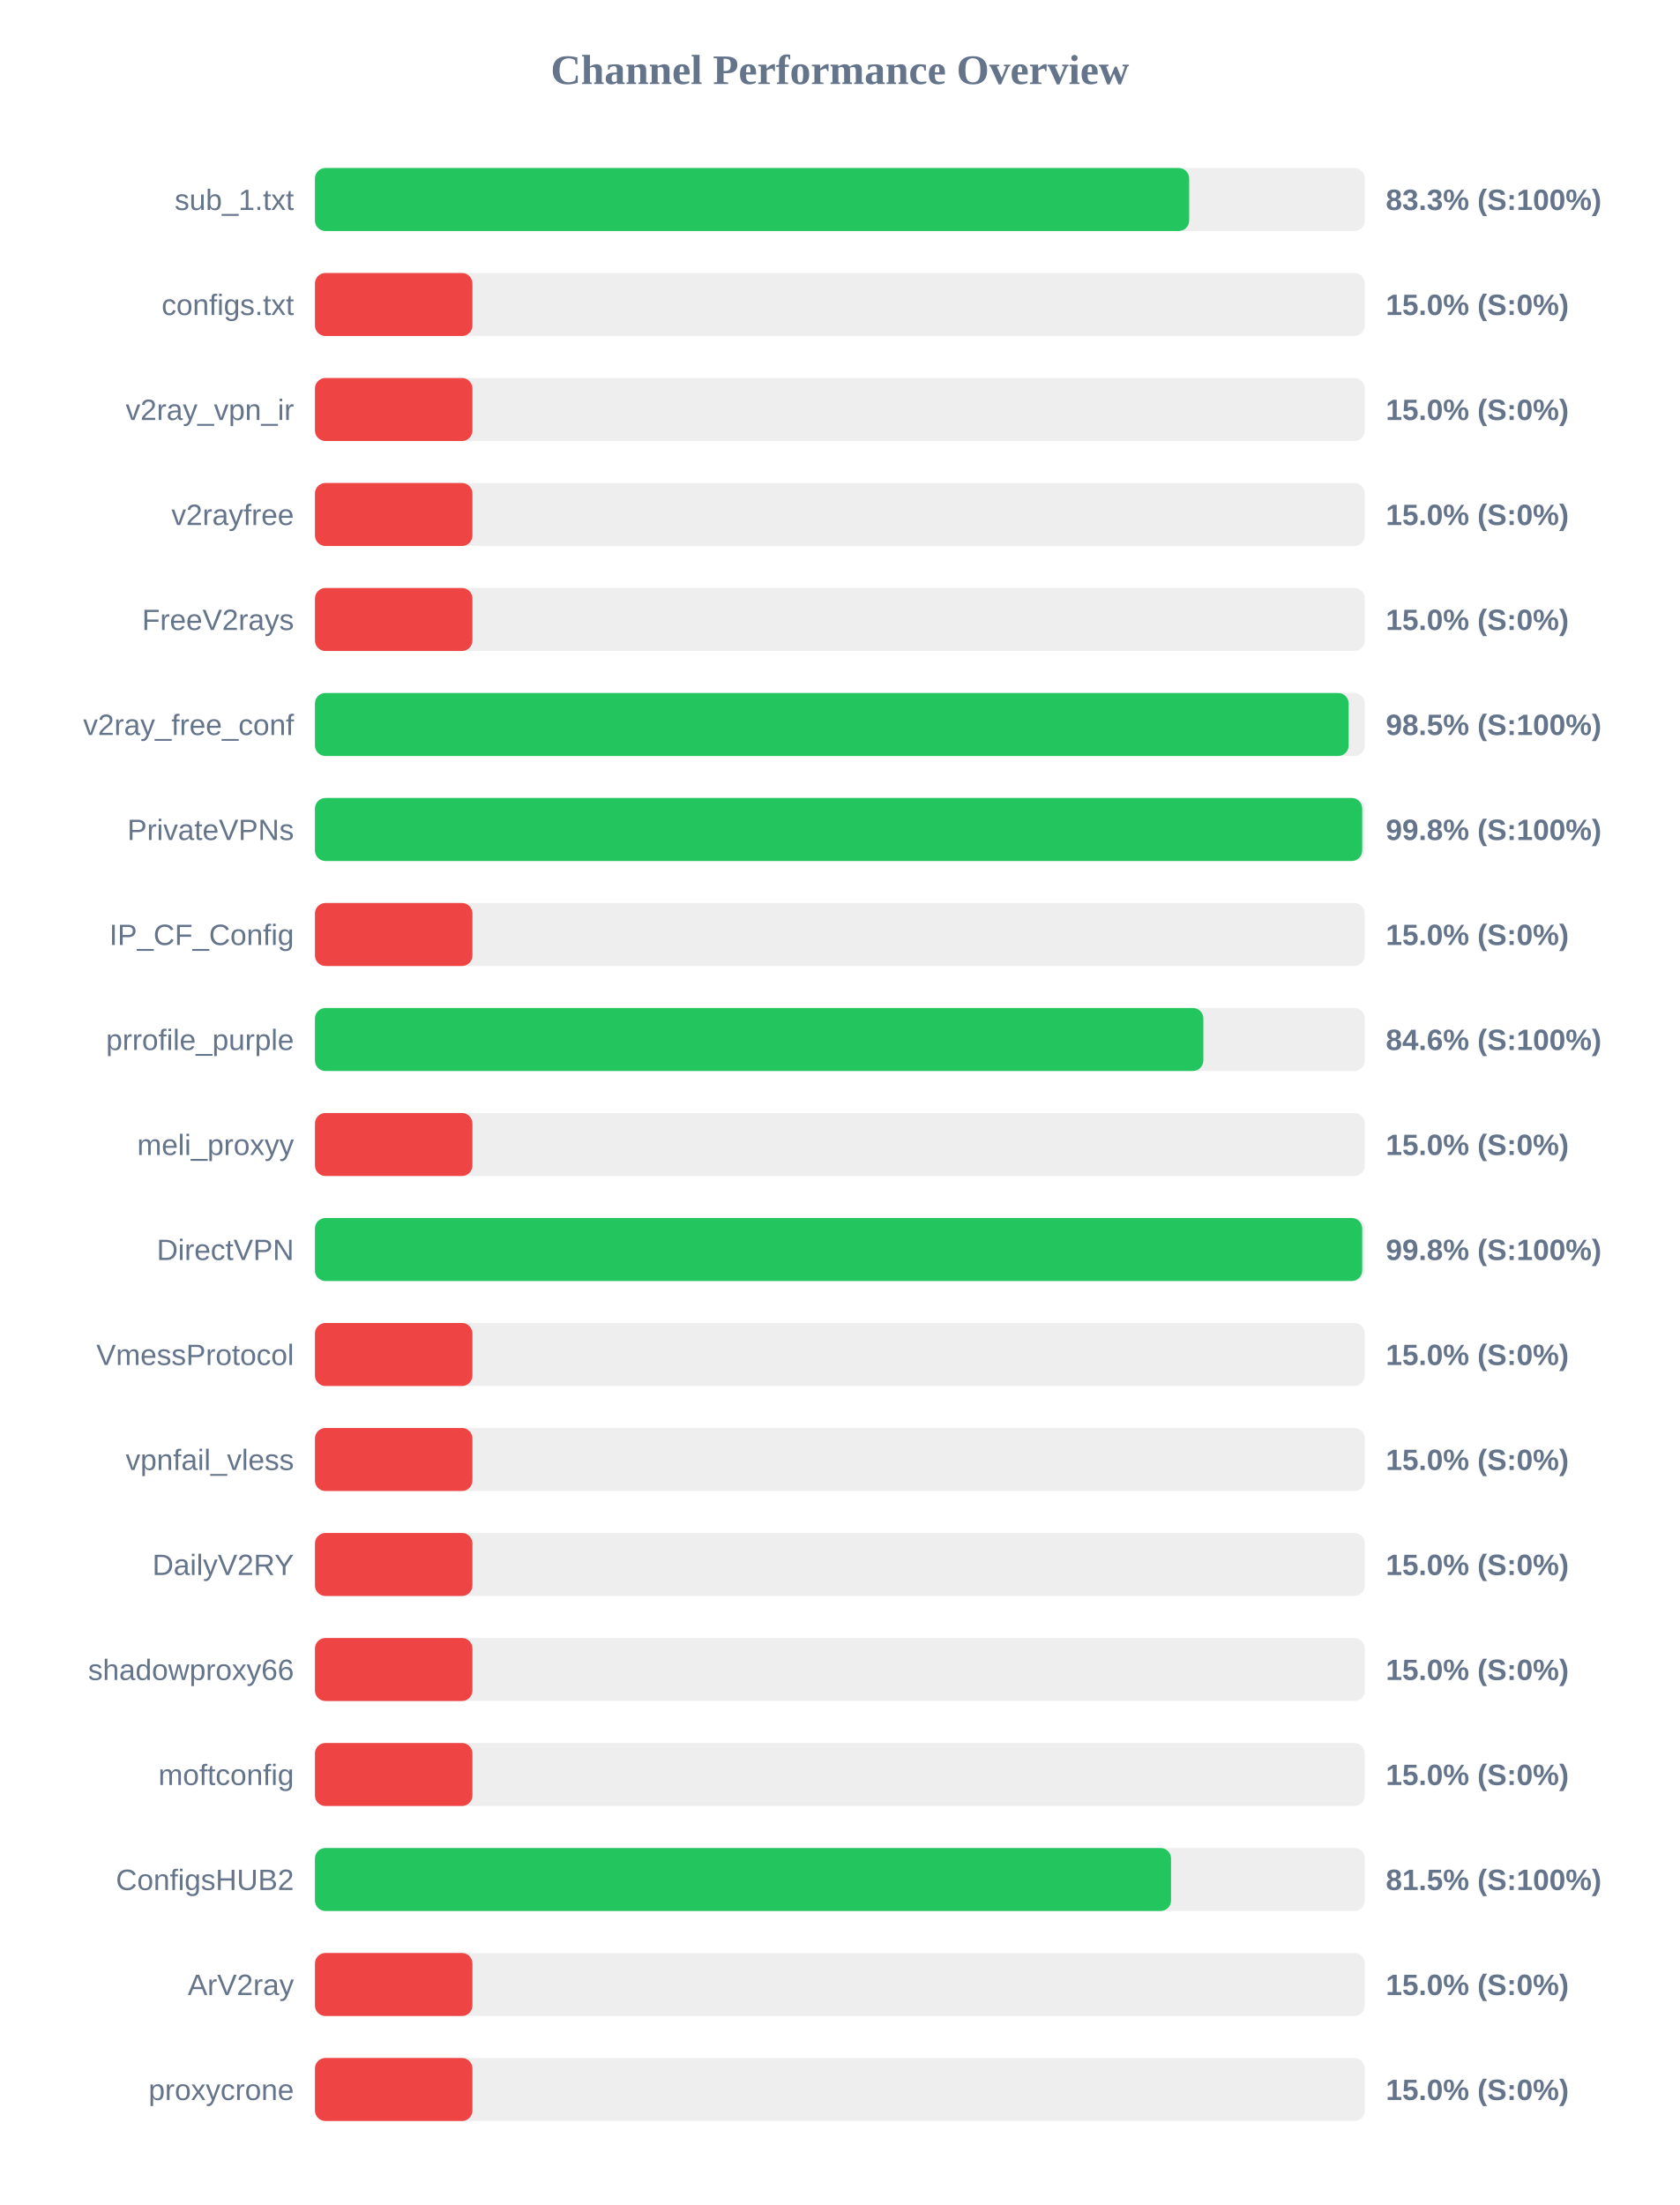
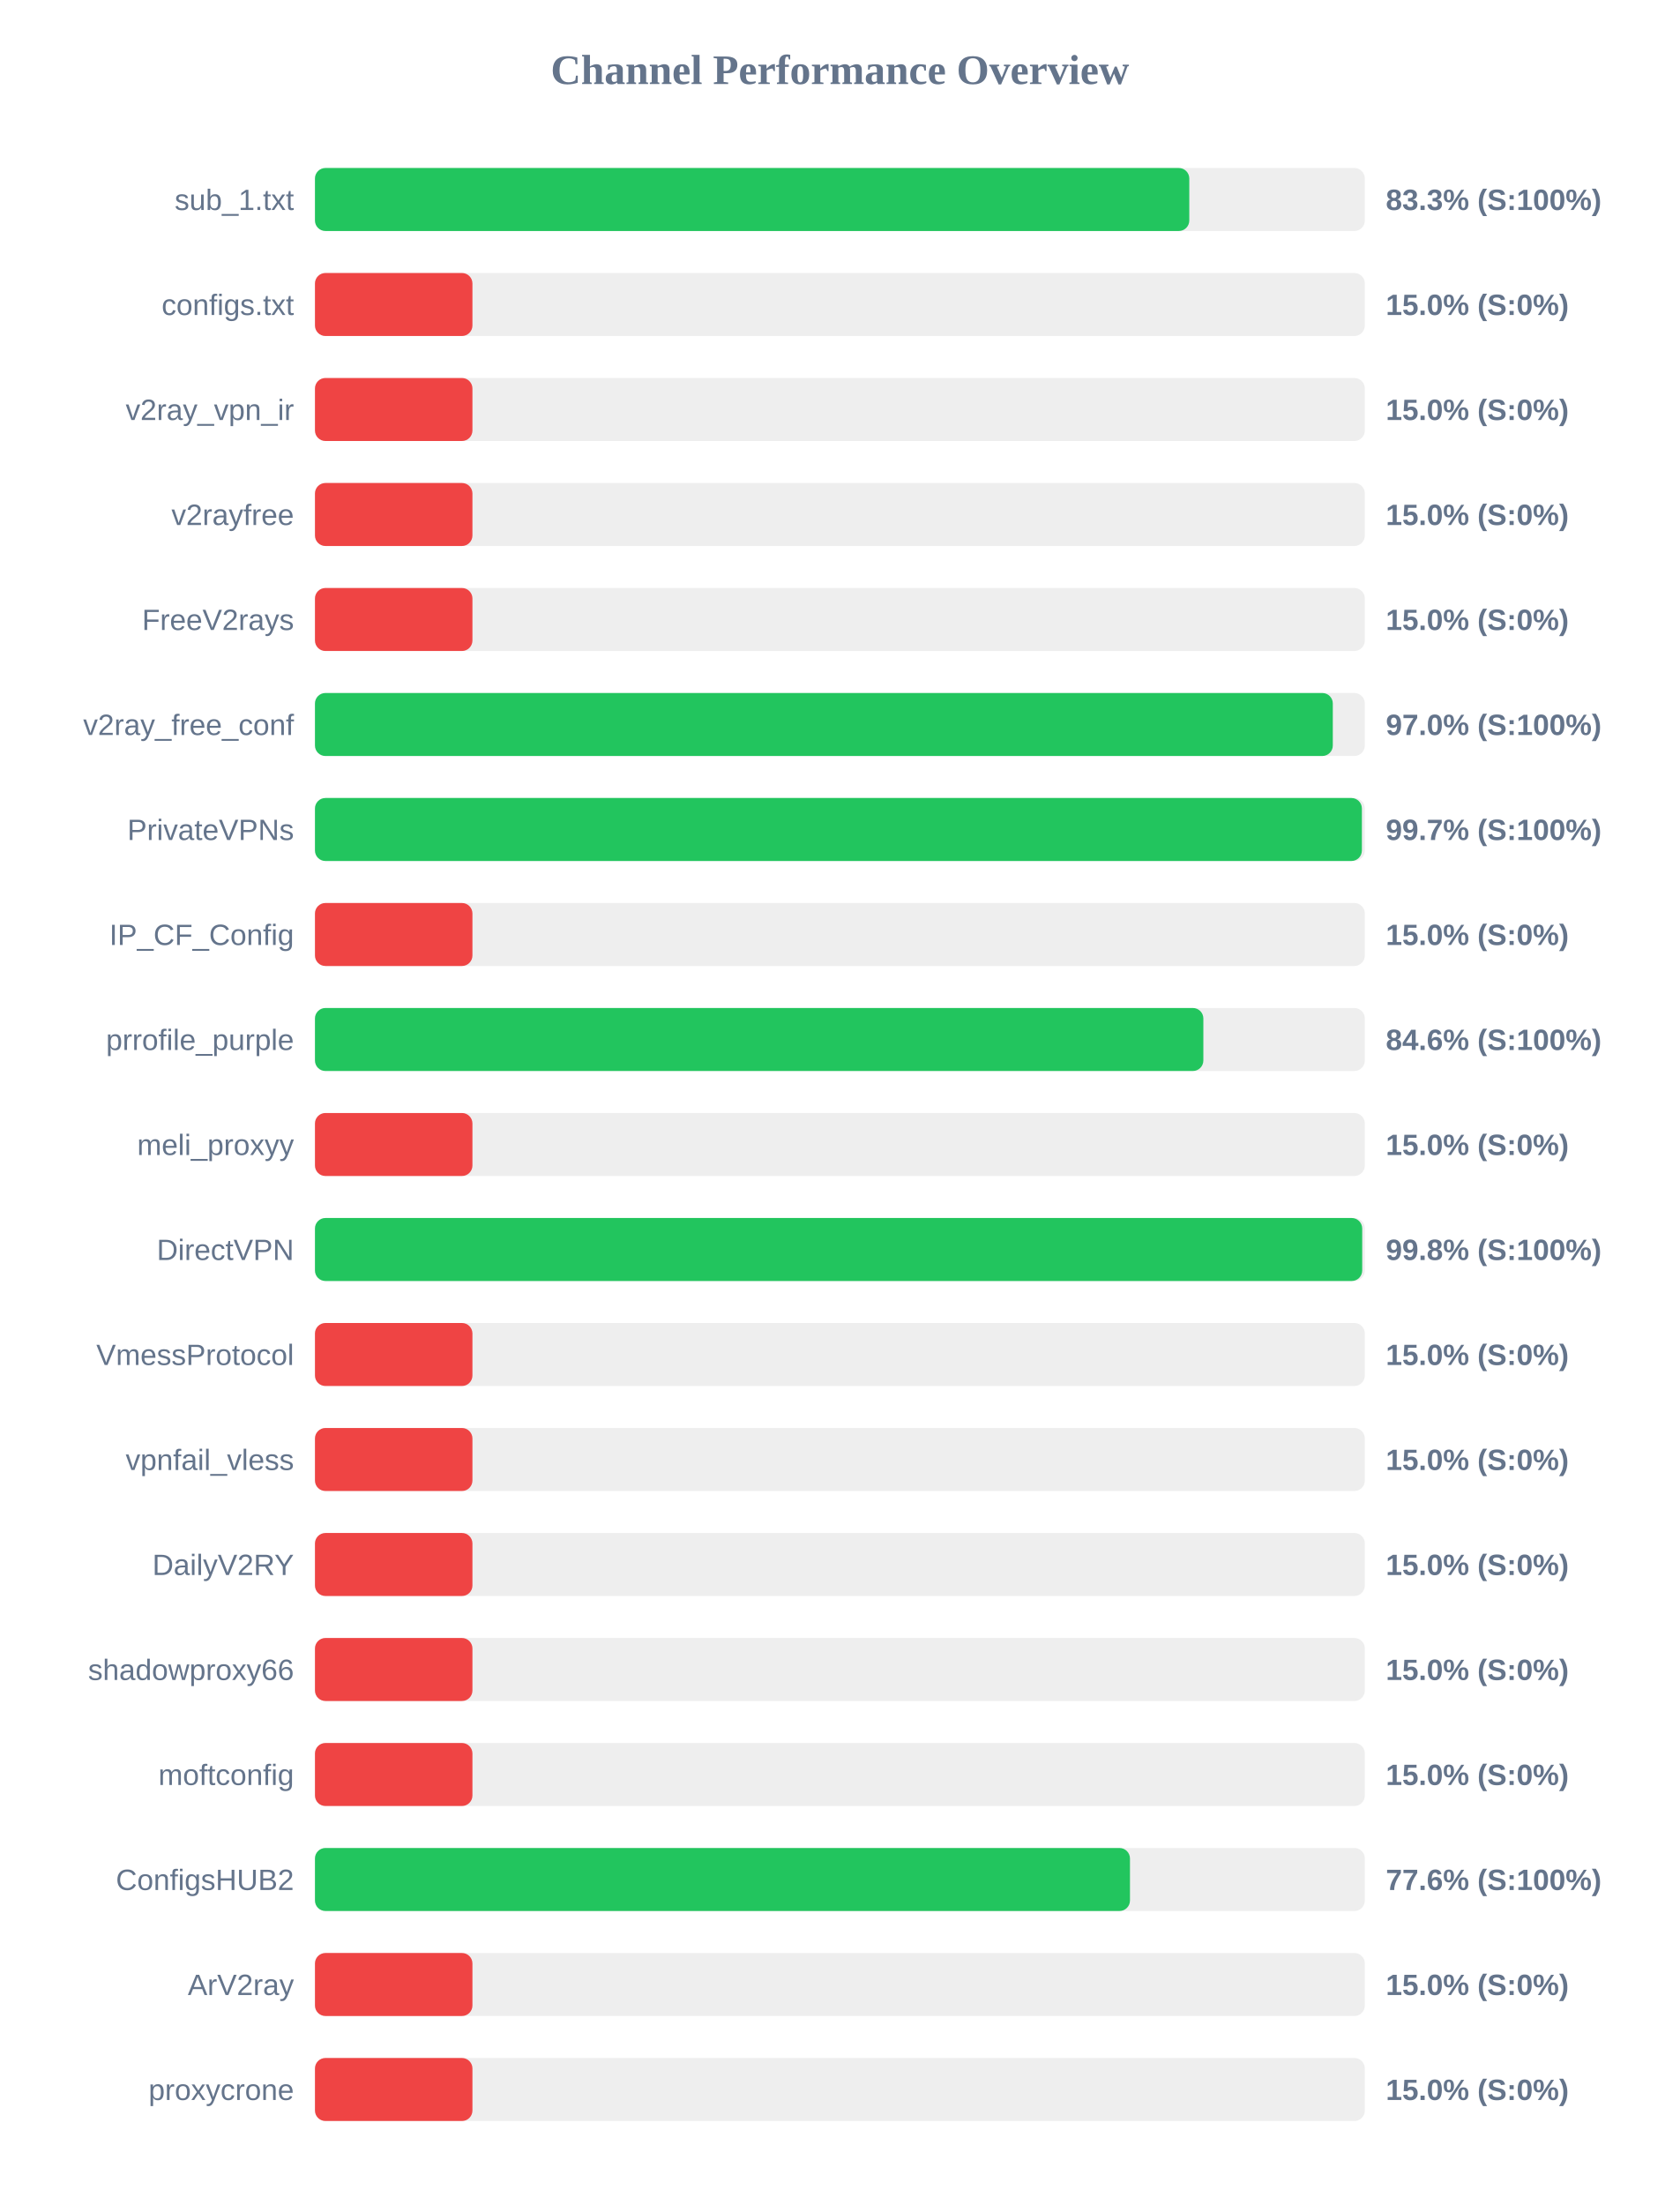
<svg xmlns="http://www.w3.org/2000/svg" width="800" height="1050" version="1.1">
  <style>
        .row { font: 14px Arial; fill: #64748b; }
        .score { font: bold 14px Arial; fill: #64748b; }
    </style>
  <text x="400" y="40" text-anchor="middle" font-size="20px" font-weight="bold" fill="#64748b">Channel Performance Overview</text>
  <rect x="150" y="80" width="500" height="30" fill="#eee" rx="5" />
-   <rect x="150" y="80" width="416.35" height="30" fill="#22c55e" rx="5" />
+   <rect x="150" y="80" width="416.4" height="30" fill="#22c55e" rx="5" />
  <text x="140" y="100" text-anchor="end" class="row">sub_1.txt</text>
  <text x="660" y="100" text-anchor="start" class="score">83.3% (S:100%)</text>
  <rect x="150" y="130" width="500" height="30" fill="#eee" rx="5" />
  <rect x="150" y="130" width="75.0" height="30" fill="#ef4444" rx="5" />
  <text x="140" y="150" text-anchor="end" class="row">configs.txt</text>
  <text x="660" y="150" text-anchor="start" class="score">15.0% (S:0%)</text>
  <rect x="150" y="180" width="500" height="30" fill="#eee" rx="5" />
  <rect x="150" y="180" width="75.0" height="30" fill="#ef4444" rx="5" />
  <text x="140" y="200" text-anchor="end" class="row">v2ray_vpn_ir</text>
  <text x="660" y="200" text-anchor="start" class="score">15.0% (S:0%)</text>
  <rect x="150" y="230" width="500" height="30" fill="#eee" rx="5" />
  <rect x="150" y="230" width="75.0" height="30" fill="#ef4444" rx="5" />
  <text x="140" y="250" text-anchor="end" class="row">v2rayfree</text>
  <text x="660" y="250" text-anchor="start" class="score">15.0% (S:0%)</text>
  <rect x="150" y="280" width="500" height="30" fill="#eee" rx="5" />
  <rect x="150" y="280" width="75.0" height="30" fill="#ef4444" rx="5" />
  <text x="140" y="300" text-anchor="end" class="row">FreeV2rays</text>
  <text x="660" y="300" text-anchor="start" class="score">15.0% (S:0%)</text>
  <rect x="150" y="330" width="500" height="30" fill="#eee" rx="5" />
-   <rect x="150" y="330" width="492.3" height="30" fill="#22c55e" rx="5" />
+   <rect x="150" y="330" width="484.75" height="30" fill="#22c55e" rx="5" />
  <text x="140" y="350" text-anchor="end" class="row">v2ray_free_conf</text>
-   <text x="660" y="350" text-anchor="start" class="score">98.5% (S:100%)</text>
+   <text x="660" y="350" text-anchor="start" class="score">97.0% (S:100%)</text>
  <rect x="150" y="380" width="500" height="30" fill="#eee" rx="5" />
-   <rect x="150" y="380" width="498.75" height="30" fill="#22c55e" rx="5" />
+   <rect x="150" y="380" width="498.6" height="30" fill="#22c55e" rx="5" />
  <text x="140" y="400" text-anchor="end" class="row">PrivateVPNs</text>
-   <text x="660" y="400" text-anchor="start" class="score">99.8% (S:100%)</text>
+   <text x="660" y="400" text-anchor="start" class="score">99.7% (S:100%)</text>
  <rect x="150" y="430" width="500" height="30" fill="#eee" rx="5" />
  <rect x="150" y="430" width="75.0" height="30" fill="#ef4444" rx="5" />
  <text x="140" y="450" text-anchor="end" class="row">IP_CF_Config</text>
  <text x="660" y="450" text-anchor="start" class="score">15.0% (S:0%)</text>
  <rect x="150" y="480" width="500" height="30" fill="#eee" rx="5" />
  <rect x="150" y="480" width="423.1" height="30" fill="#22c55e" rx="5" />
  <text x="140" y="500" text-anchor="end" class="row">prrofile_purple</text>
  <text x="660" y="500" text-anchor="start" class="score">84.6% (S:100%)</text>
  <rect x="150" y="530" width="500" height="30" fill="#eee" rx="5" />
  <rect x="150" y="530" width="75.0" height="30" fill="#ef4444" rx="5" />
  <text x="140" y="550" text-anchor="end" class="row">meli_proxyy</text>
  <text x="660" y="550" text-anchor="start" class="score">15.0% (S:0%)</text>
  <rect x="150" y="580" width="500" height="30" fill="#eee" rx="5" />
  <rect x="150" y="580" width="498.75" height="30" fill="#22c55e" rx="5" />
  <text x="140" y="600" text-anchor="end" class="row">DirectVPN</text>
  <text x="660" y="600" text-anchor="start" class="score">99.8% (S:100%)</text>
  <rect x="150" y="630" width="500" height="30" fill="#eee" rx="5" />
  <rect x="150" y="630" width="75.0" height="30" fill="#ef4444" rx="5" />
  <text x="140" y="650" text-anchor="end" class="row">VmessProtocol</text>
  <text x="660" y="650" text-anchor="start" class="score">15.0% (S:0%)</text>
  <rect x="150" y="680" width="500" height="30" fill="#eee" rx="5" />
  <rect x="150" y="680" width="75.0" height="30" fill="#ef4444" rx="5" />
  <text x="140" y="700" text-anchor="end" class="row">vpnfail_vless</text>
  <text x="660" y="700" text-anchor="start" class="score">15.0% (S:0%)</text>
  <rect x="150" y="730" width="500" height="30" fill="#eee" rx="5" />
  <rect x="150" y="730" width="75.0" height="30" fill="#ef4444" rx="5" />
  <text x="140" y="750" text-anchor="end" class="row">DailyV2RY</text>
  <text x="660" y="750" text-anchor="start" class="score">15.0% (S:0%)</text>
  <rect x="150" y="780" width="500" height="30" fill="#eee" rx="5" />
  <rect x="150" y="780" width="75.0" height="30" fill="#ef4444" rx="5" />
  <text x="140" y="800" text-anchor="end" class="row">shadowproxy66</text>
  <text x="660" y="800" text-anchor="start" class="score">15.0% (S:0%)</text>
  <rect x="150" y="830" width="500" height="30" fill="#eee" rx="5" />
  <rect x="150" y="830" width="75.0" height="30" fill="#ef4444" rx="5" />
  <text x="140" y="850" text-anchor="end" class="row">moftconfig</text>
  <text x="660" y="850" text-anchor="start" class="score">15.0% (S:0%)</text>
  <rect x="150" y="880" width="500" height="30" fill="#eee" rx="5" />
-   <rect x="150" y="880" width="407.7" height="30" fill="#22c55e" rx="5" />
+   <rect x="150" y="880" width="388.15" height="30" fill="#22c55e" rx="5" />
  <text x="140" y="900" text-anchor="end" class="row">ConfigsHUB2</text>
-   <text x="660" y="900" text-anchor="start" class="score">81.5% (S:100%)</text>
+   <text x="660" y="900" text-anchor="start" class="score">77.6% (S:100%)</text>
  <rect x="150" y="930" width="500" height="30" fill="#eee" rx="5" />
  <rect x="150" y="930" width="75.0" height="30" fill="#ef4444" rx="5" />
  <text x="140" y="950" text-anchor="end" class="row">ArV2ray</text>
  <text x="660" y="950" text-anchor="start" class="score">15.0% (S:0%)</text>
  <rect x="150" y="980" width="500" height="30" fill="#eee" rx="5" />
  <rect x="150" y="980" width="75.0" height="30" fill="#ef4444" rx="5" />
  <text x="140" y="1000" text-anchor="end" class="row">proxycrone</text>
  <text x="660" y="1000" text-anchor="start" class="score">15.0% (S:0%)</text>
</svg>
